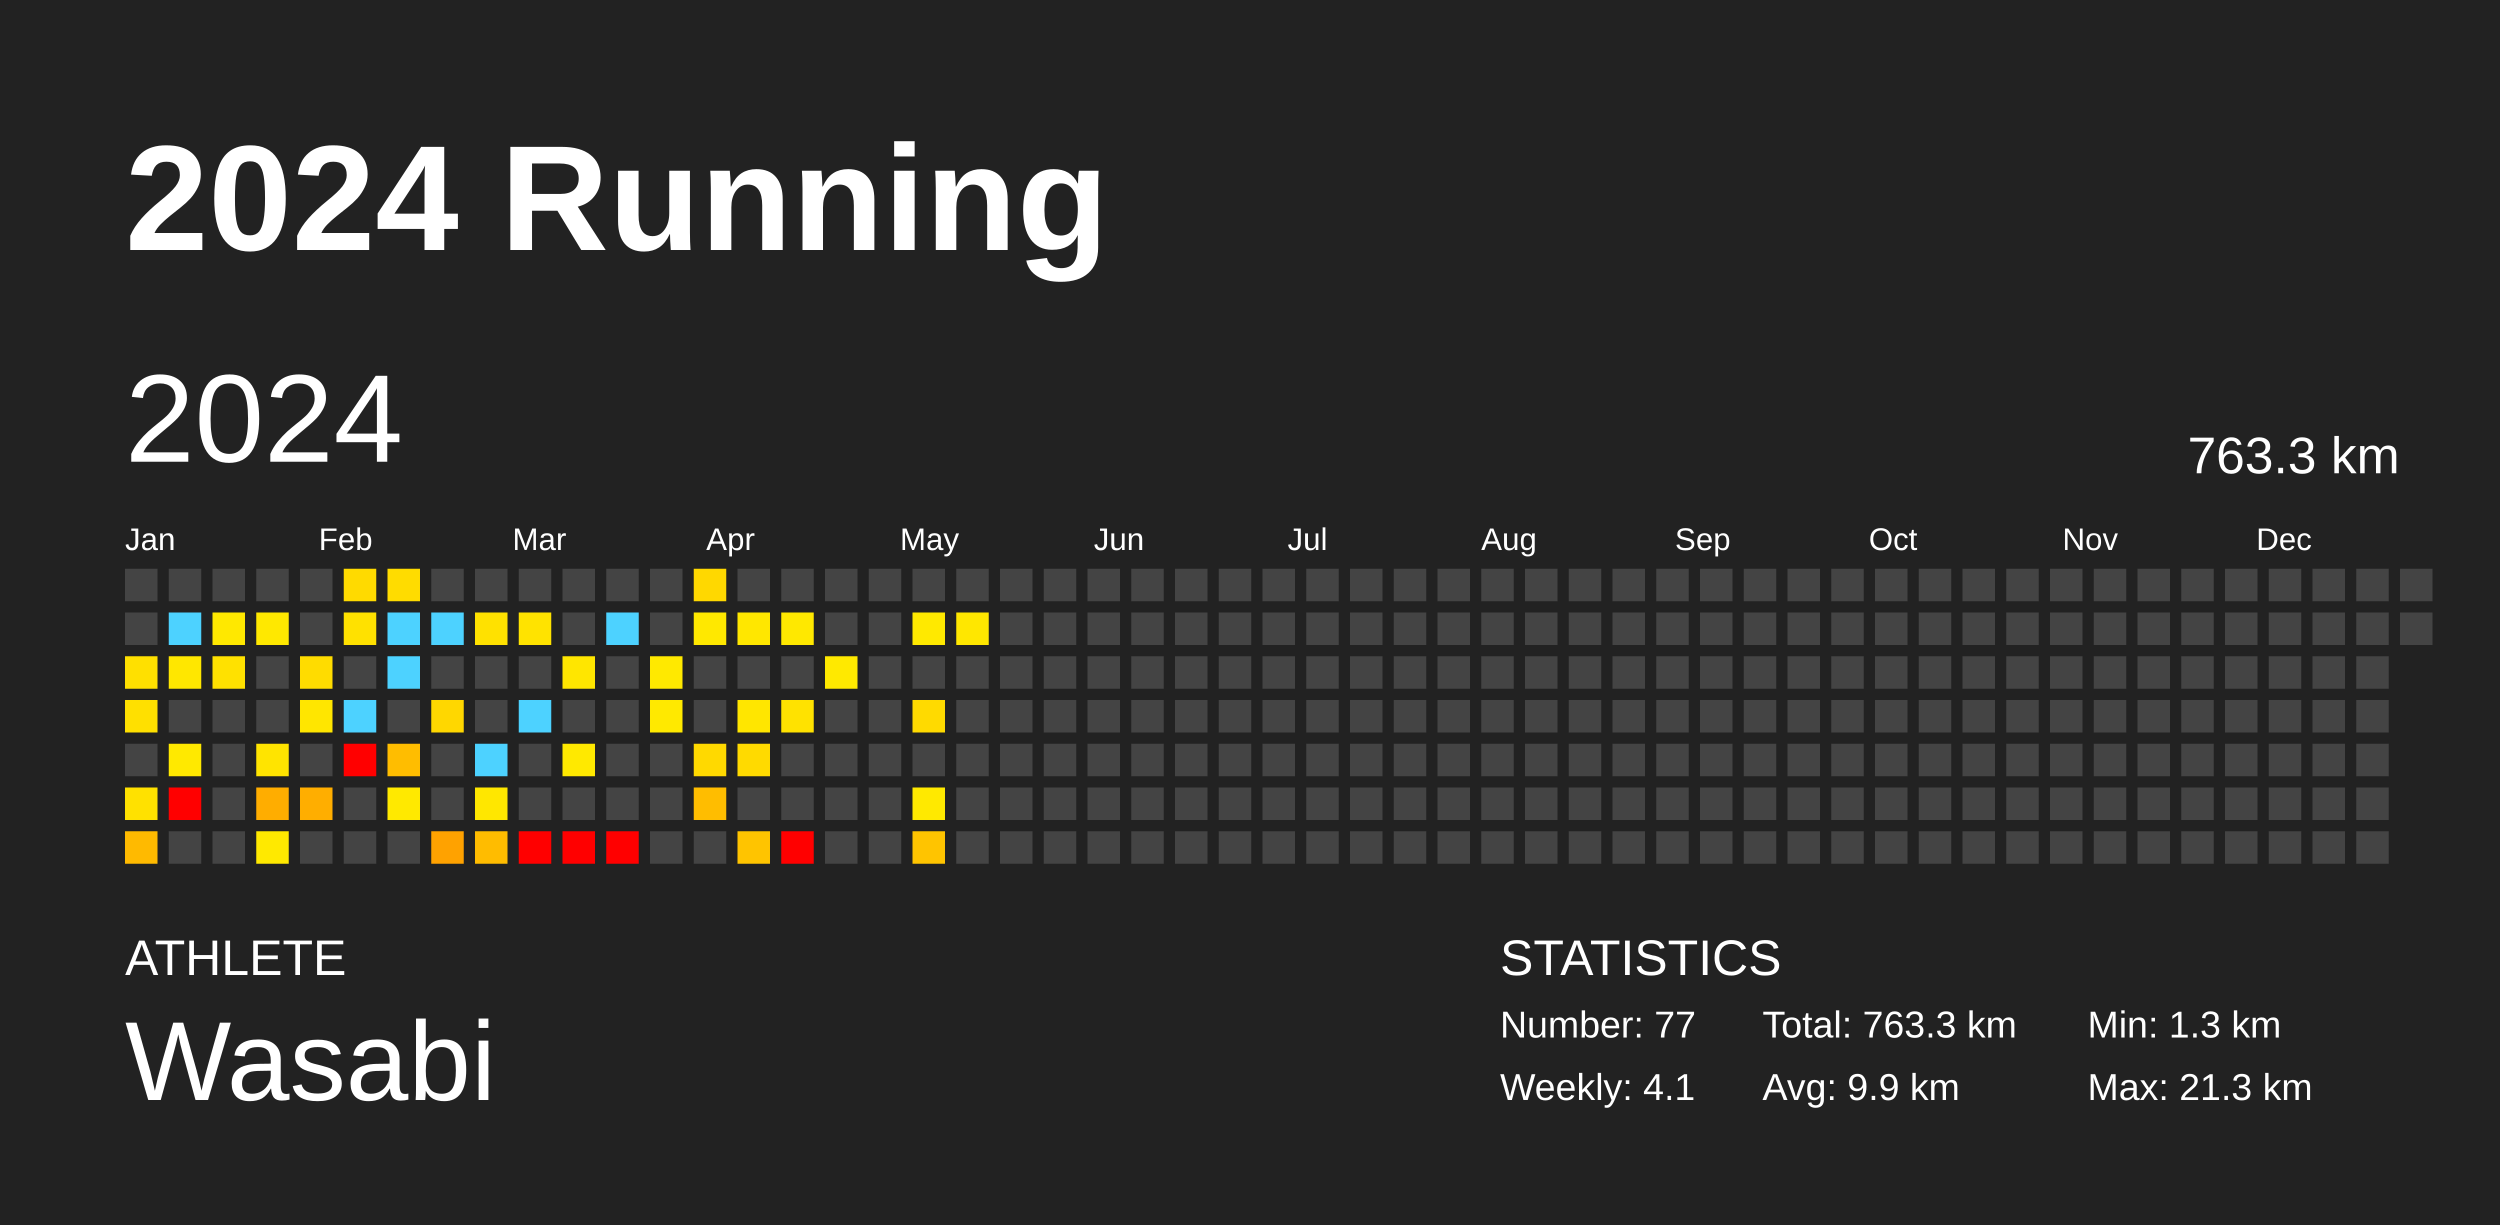
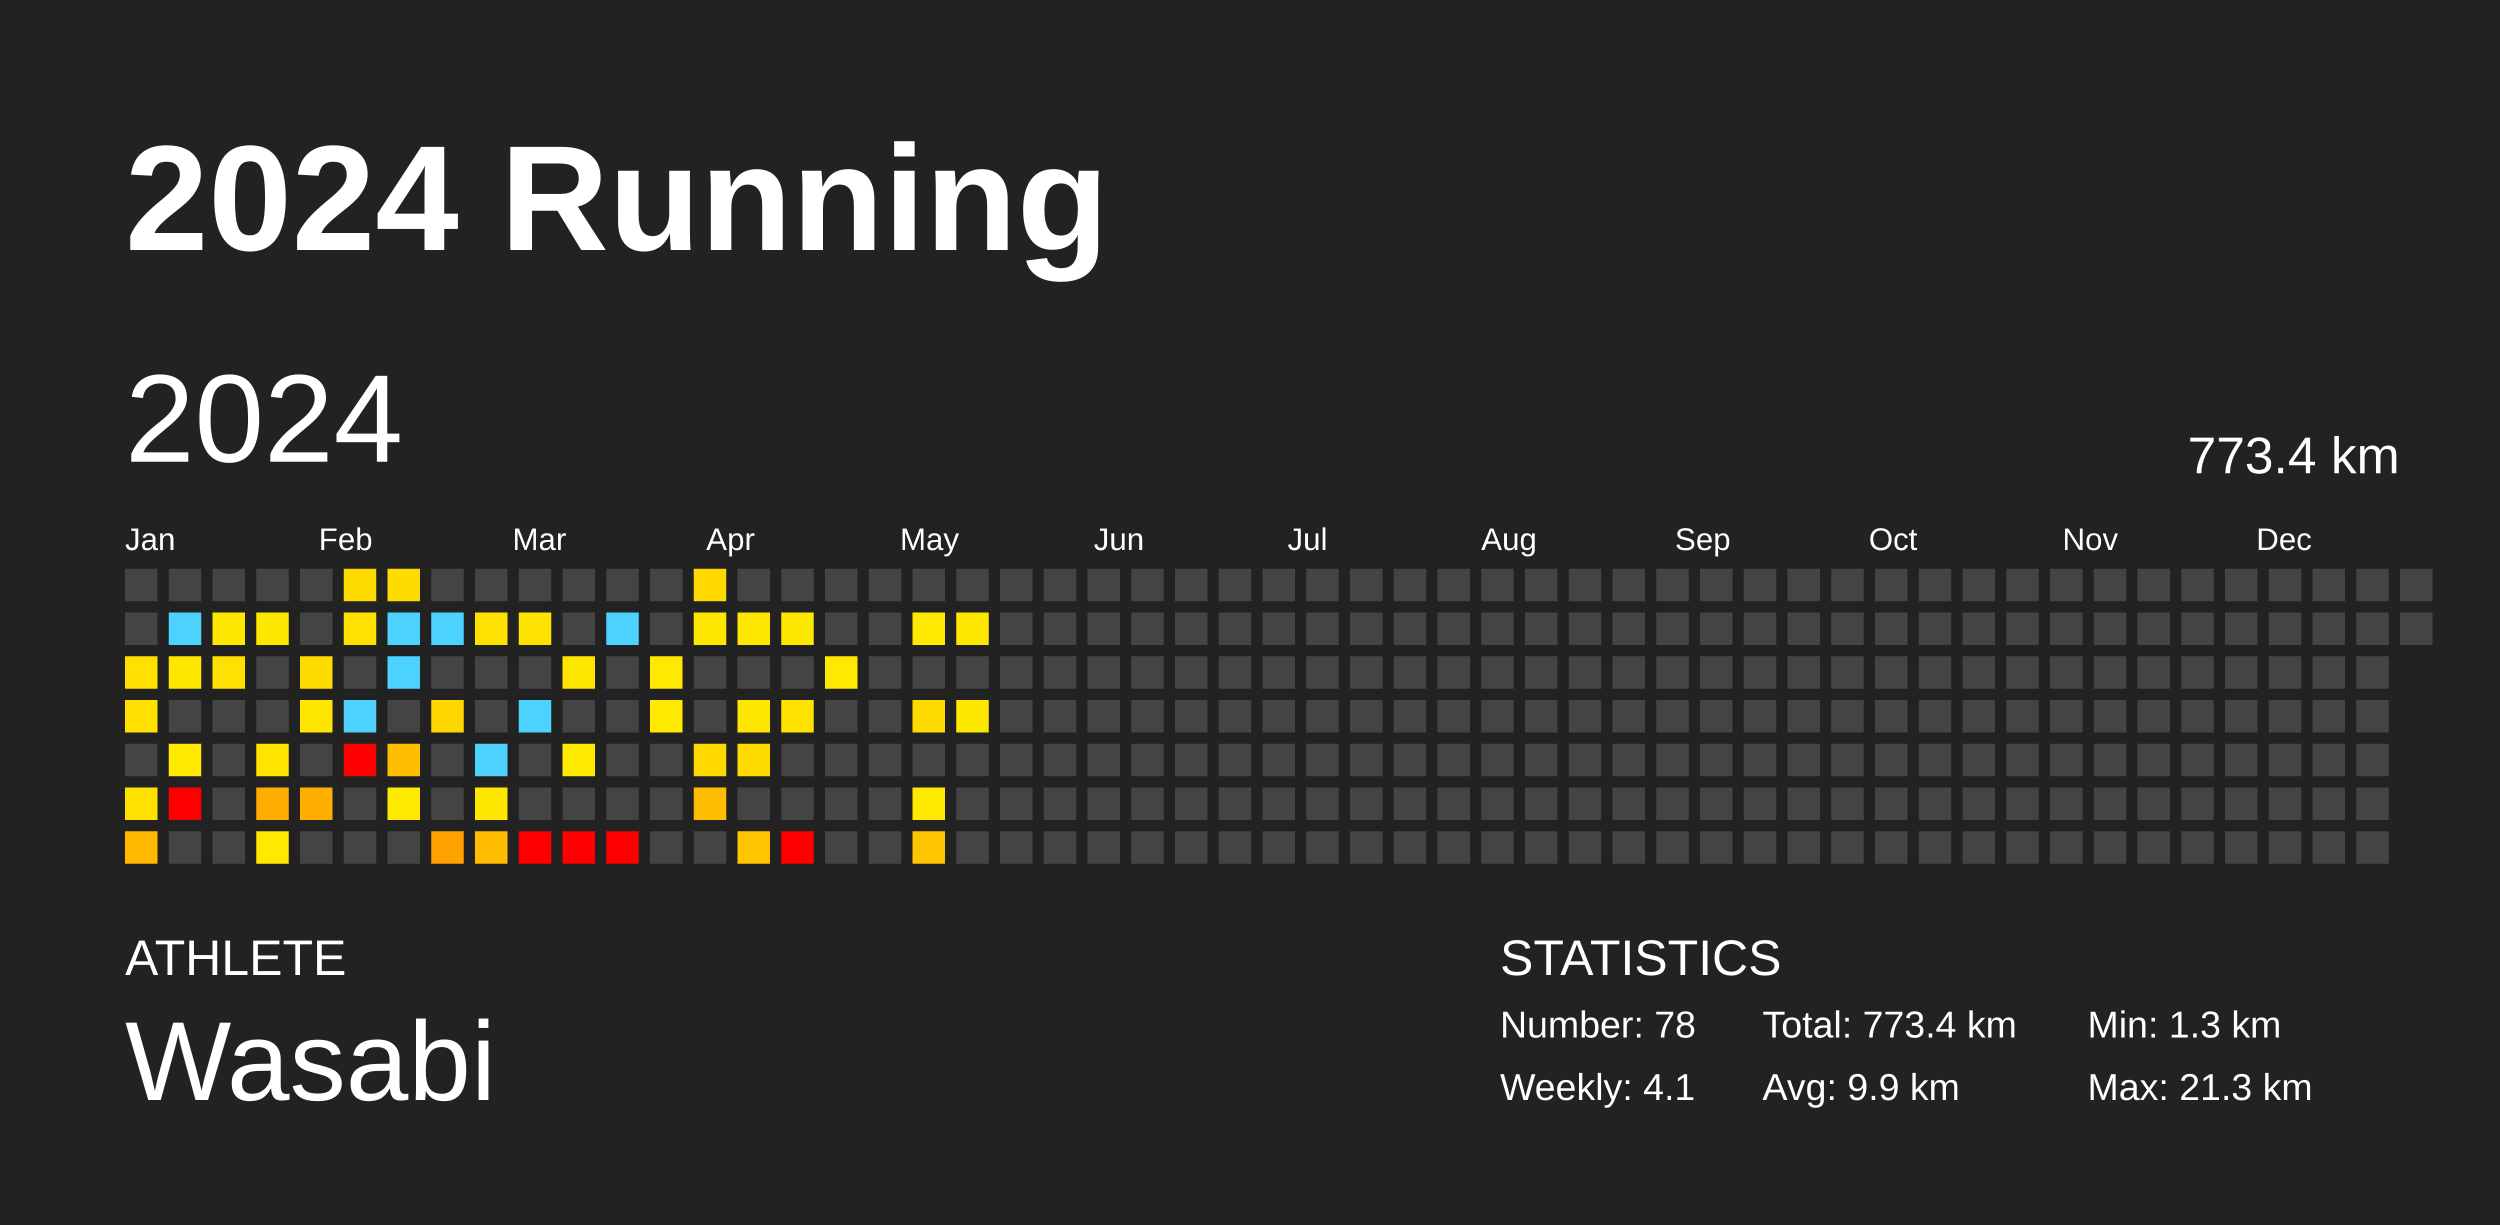
<svg xmlns="http://www.w3.org/2000/svg" baseProfile="full" height="98mm" version="1.1" viewBox="0,0,200,98" width="200mm">
  <defs />
  <rect fill="#222222" height="98" width="200" x="0" y="0" />
  <text fill="#FFFFFF" style="font-size:12px; font-family:Arial; font-weight:bold;" x="10" y="20">2024 Running</text>
  <text fill="#FFFFFF" style="font-size:4px; font-family:Arial" x="10" y="78">ATHLETE</text>
  <text fill="#FFFFFF" style="font-size:9px; font-family:Arial" x="10" y="88">Wasabi</text>
  <text fill="#FFFFFF" style="font-size:4px; font-family:Arial" x="120" y="78">STATISTICS</text>
-   <text fill="#FFFFFF" style="font-size:3px; font-family:Arial" x="120" y="83">Number: 77</text>
+   <text fill="#FFFFFF" style="font-size:3px; font-family:Arial" x="120" y="83">Number: 78</text>
  <text fill="#FFFFFF" style="font-size:3px; font-family:Arial" x="120" y="88">Weekly: 4.1</text>
-   <text fill="#FFFFFF" style="font-size:3px; font-family:Arial" x="141" y="83">Total: 763.3 km</text>
+   <text fill="#FFFFFF" style="font-size:3px; font-family:Arial" x="141" y="83">Total: 773.4 km</text>
  <text fill="#FFFFFF" style="font-size:3px; font-family:Arial" x="141" y="88">Avg: 9.9 km</text>
  <text fill="#FFFFFF" style="font-size:3px; font-family:Arial" x="167" y="83">Min: 1.3 km</text>
  <text fill="#FFFFFF" style="font-size:3px; font-family:Arial" x="167" y="88">Max: 21.3 km</text>
  <text dominant-baseline="hanging" fill="#FFFFFF" style="font-size:10.0px; font-family:Arial;" x="10" y="30">2024</text>
-   <text dominant-baseline="hanging" fill="#FFFFFF" style="font-size:4.125px; font-family:Arial;" x="175" y="35">763.3 km</text>
+   <text dominant-baseline="hanging" fill="#FFFFFF" style="font-size:4.125px; font-family:Arial;" x="175" y="35">773.4 km</text>
  <text fill="#FFFFFF" style="font-size:2.5px; font-family:Arial" x="10.0" y="44">Jan</text>
  <text fill="#FFFFFF" style="font-size:2.5px; font-family:Arial" x="25.5" y="44">Feb</text>
  <text fill="#FFFFFF" style="font-size:2.5px; font-family:Arial" x="41.0" y="44">Mar</text>
  <text fill="#FFFFFF" style="font-size:2.5px; font-family:Arial" x="56.5" y="44">Apr</text>
  <text fill="#FFFFFF" style="font-size:2.5px; font-family:Arial" x="72.0" y="44">May</text>
  <text fill="#FFFFFF" style="font-size:2.5px; font-family:Arial" x="87.5" y="44">Jun</text>
  <text fill="#FFFFFF" style="font-size:2.5px; font-family:Arial" x="103.0" y="44">Jul</text>
  <text fill="#FFFFFF" style="font-size:2.5px; font-family:Arial" x="118.5" y="44">Aug</text>
  <text fill="#FFFFFF" style="font-size:2.5px; font-family:Arial" x="134.0" y="44">Sep</text>
  <text fill="#FFFFFF" style="font-size:2.5px; font-family:Arial" x="149.5" y="44">Oct</text>
  <text fill="#FFFFFF" style="font-size:2.5px; font-family:Arial" x="165.0" y="44">Nov</text>
  <text fill="#FFFFFF" style="font-size:2.5px; font-family:Arial" x="180.5" y="44">Dec</text>
  <rect fill="#444444" height="2.6" width="2.6" x="10.0" y="45.5" />
  <rect fill="#444444" height="2.6" width="2.6" x="10.0" y="49.0" />
  <rect fill="#ffe000" height="2.6" width="2.6" x="10.0" y="52.5" />
  <rect fill="#ffe000" height="2.6" width="2.6" x="10.0" y="56.0" />
  <rect fill="#444444" height="2.6" width="2.6" x="10.0" y="59.5" />
  <rect fill="#ffe100" height="2.6" width="2.6" x="10.0" y="63.0" />
  <rect fill="#ffba00" height="2.6" width="2.6" x="10.0" y="66.5" />
  <rect fill="#444444" height="2.6" width="2.6" x="13.5" y="45.5" />
  <rect fill="#4dd2ff" height="2.6" width="2.6" x="13.5" y="49.0" />
  <rect fill="#ffe700" height="2.6" width="2.6" x="13.5" y="52.5" />
  <rect fill="#444444" height="2.6" width="2.6" x="13.5" y="56.0" />
  <rect fill="#ffe900" height="2.6" width="2.6" x="13.5" y="59.5" />
  <rect fill="red" height="2.6" width="2.6" x="13.5" y="63.0" />
  <rect fill="#444444" height="2.6" width="2.6" x="13.5" y="66.5" />
  <rect fill="#444444" height="2.6" width="2.6" x="17.0" y="45.5" />
  <rect fill="#ffe800" height="2.6" width="2.6" x="17.0" y="49.0" />
  <rect fill="#ffe100" height="2.6" width="2.6" x="17.0" y="52.5" />
  <rect fill="#444444" height="2.6" width="2.6" x="17.0" y="56.0" />
  <rect fill="#444444" height="2.6" width="2.6" x="17.0" y="59.5" />
  <rect fill="#444444" height="2.6" width="2.6" x="17.0" y="63.0" />
  <rect fill="#444444" height="2.6" width="2.6" x="17.0" y="66.5" />
  <rect fill="#444444" height="2.6" width="2.6" x="20.5" y="45.5" />
  <rect fill="#ffe800" height="2.6" width="2.6" x="20.5" y="49.0" />
  <rect fill="#444444" height="2.6" width="2.6" x="20.5" y="52.5" />
  <rect fill="#444444" height="2.6" width="2.6" x="20.5" y="56.0" />
  <rect fill="#ffe400" height="2.6" width="2.6" x="20.5" y="59.5" />
  <rect fill="#ffad00" height="2.6" width="2.6" x="20.5" y="63.0" />
  <rect fill="#ffe900" height="2.6" width="2.6" x="20.5" y="66.5" />
  <rect fill="#444444" height="2.6" width="2.6" x="24.0" y="45.5" />
  <rect fill="#444444" height="2.6" width="2.6" x="24.0" y="49.0" />
  <rect fill="#ffdc00" height="2.6" width="2.6" x="24.0" y="52.5" />
  <rect fill="#ffe600" height="2.6" width="2.6" x="24.0" y="56.0" />
  <rect fill="#444444" height="2.6" width="2.6" x="24.0" y="59.5" />
  <rect fill="#ffae00" height="2.6" width="2.6" x="24.0" y="63.0" />
  <rect fill="#444444" height="2.6" width="2.6" x="24.0" y="66.5" />
  <rect fill="#ffda00" height="2.6" width="2.6" x="27.5" y="45.5" />
  <rect fill="#ffe100" height="2.6" width="2.6" x="27.5" y="49.0" />
  <rect fill="#444444" height="2.6" width="2.6" x="27.5" y="52.5" />
  <rect fill="#4dd2ff" height="2.6" width="2.6" x="27.5" y="56.0" />
  <rect fill="red" height="2.6" width="2.6" x="27.5" y="59.5" />
  <rect fill="#444444" height="2.6" width="2.6" x="27.5" y="63.0" />
  <rect fill="#444444" height="2.6" width="2.6" x="27.5" y="66.5" />
  <rect fill="#ffdc00" height="2.6" width="2.6" x="31.0" y="45.5" />
  <rect fill="#4dd2ff" height="2.6" width="2.6" x="31.0" y="49.0" />
  <rect fill="#4dd2ff" height="2.6" width="2.6" x="31.0" y="52.5" />
  <rect fill="#444444" height="2.6" width="2.6" x="31.0" y="56.0" />
  <rect fill="#ffbd00" height="2.6" width="2.6" x="31.0" y="59.5" />
  <rect fill="#ffe900" height="2.6" width="2.6" x="31.0" y="63.0" />
  <rect fill="#444444" height="2.6" width="2.6" x="31.0" y="66.5" />
  <rect fill="#444444" height="2.6" width="2.6" x="34.5" y="45.5" />
  <rect fill="#4dd2ff" height="2.6" width="2.6" x="34.5" y="49.0" />
  <rect fill="#444444" height="2.6" width="2.6" x="34.5" y="52.5" />
  <rect fill="#ffd700" height="2.6" width="2.6" x="34.5" y="56.0" />
  <rect fill="#444444" height="2.6" width="2.6" x="34.5" y="59.5" />
  <rect fill="#444444" height="2.6" width="2.6" x="34.5" y="63.0" />
  <rect fill="#ffa200" height="2.6" width="2.6" x="34.5" y="66.5" />
  <rect fill="#444444" height="2.6" width="2.6" x="38.0" y="45.5" />
  <rect fill="#ffe100" height="2.6" width="2.6" x="38.0" y="49.0" />
  <rect fill="#444444" height="2.6" width="2.6" x="38.0" y="52.5" />
  <rect fill="#444444" height="2.6" width="2.6" x="38.0" y="56.0" />
  <rect fill="#4dd2ff" height="2.6" width="2.6" x="38.0" y="59.5" />
  <rect fill="#ffe700" height="2.6" width="2.6" x="38.0" y="63.0" />
  <rect fill="#ffbc00" height="2.6" width="2.6" x="38.0" y="66.5" />
  <rect fill="#444444" height="2.6" width="2.6" x="41.5" y="45.5" />
  <rect fill="#ffe300" height="2.6" width="2.6" x="41.5" y="49.0" />
  <rect fill="#444444" height="2.6" width="2.6" x="41.5" y="52.5" />
  <rect fill="#4dd2ff" height="2.6" width="2.6" x="41.5" y="56.0" />
  <rect fill="#444444" height="2.6" width="2.6" x="41.5" y="59.5" />
  <rect fill="#444444" height="2.6" width="2.6" x="41.5" y="63.0" />
  <rect fill="red" height="2.6" width="2.6" x="41.5" y="66.5" />
  <rect fill="#444444" height="2.6" width="2.6" x="45.0" y="45.5" />
  <rect fill="#444444" height="2.6" width="2.6" x="45.0" y="49.0" />
  <rect fill="#ffe600" height="2.6" width="2.6" x="45.0" y="52.5" />
  <rect fill="#444444" height="2.6" width="2.6" x="45.0" y="56.0" />
  <rect fill="#ffe900" height="2.6" width="2.6" x="45.0" y="59.5" />
  <rect fill="#444444" height="2.6" width="2.6" x="45.0" y="63.0" />
  <rect fill="red" height="2.6" width="2.6" x="45.0" y="66.5" />
  <rect fill="#444444" height="2.6" width="2.6" x="48.5" y="45.5" />
  <rect fill="#4dd2ff" height="2.6" width="2.6" x="48.5" y="49.0" />
  <rect fill="#444444" height="2.6" width="2.6" x="48.5" y="52.5" />
  <rect fill="#444444" height="2.6" width="2.6" x="48.5" y="56.0" />
  <rect fill="#444444" height="2.6" width="2.6" x="48.5" y="59.5" />
  <rect fill="#444444" height="2.6" width="2.6" x="48.5" y="63.0" />
  <rect fill="red" height="2.6" width="2.6" x="48.5" y="66.5" />
  <rect fill="#444444" height="2.6" width="2.6" x="52.0" y="45.5" />
  <rect fill="#444444" height="2.6" width="2.6" x="52.0" y="49.0" />
  <rect fill="#ffe900" height="2.6" width="2.6" x="52.0" y="52.5" />
  <rect fill="#ffe900" height="2.6" width="2.6" x="52.0" y="56.0" />
  <rect fill="#444444" height="2.6" width="2.6" x="52.0" y="59.5" />
  <rect fill="#444444" height="2.6" width="2.6" x="52.0" y="63.0" />
  <rect fill="#444444" height="2.6" width="2.6" x="52.0" y="66.5" />
  <rect fill="#ffd800" height="2.6" width="2.6" x="55.5" y="45.5" />
  <rect fill="#ffe800" height="2.6" width="2.6" x="55.5" y="49.0" />
  <rect fill="#444444" height="2.6" width="2.6" x="55.5" y="52.5" />
  <rect fill="#444444" height="2.6" width="2.6" x="55.5" y="56.0" />
  <rect fill="#ffd900" height="2.6" width="2.6" x="55.5" y="59.5" />
  <rect fill="#ffbd00" height="2.6" width="2.6" x="55.5" y="63.0" />
  <rect fill="#444444" height="2.6" width="2.6" x="55.5" y="66.5" />
  <rect fill="#444444" height="2.6" width="2.6" x="59.0" y="45.5" />
  <rect fill="#ffe700" height="2.6" width="2.6" x="59.0" y="49.0" />
  <rect fill="#444444" height="2.6" width="2.6" x="59.0" y="52.5" />
  <rect fill="#ffe600" height="2.6" width="2.6" x="59.0" y="56.0" />
  <rect fill="#ffda00" height="2.6" width="2.6" x="59.0" y="59.5" />
  <rect fill="#444444" height="2.6" width="2.6" x="59.0" y="63.0" />
  <rect fill="#ffc400" height="2.6" width="2.6" x="59.0" y="66.5" />
  <rect fill="#444444" height="2.6" width="2.6" x="62.5" y="45.5" />
  <rect fill="#ffe800" height="2.6" width="2.6" x="62.5" y="49.0" />
  <rect fill="#444444" height="2.6" width="2.6" x="62.5" y="52.5" />
  <rect fill="#ffe200" height="2.6" width="2.6" x="62.5" y="56.0" />
  <rect fill="#444444" height="2.6" width="2.6" x="62.5" y="59.5" />
  <rect fill="#444444" height="2.6" width="2.6" x="62.5" y="63.0" />
  <rect fill="red" height="2.6" width="2.6" x="62.5" y="66.5" />
  <rect fill="#444444" height="2.6" width="2.6" x="66.0" y="45.5" />
  <rect fill="#444444" height="2.6" width="2.6" x="66.0" y="49.0" />
  <rect fill="#ffe900" height="2.6" width="2.6" x="66.0" y="52.5" />
  <rect fill="#444444" height="2.6" width="2.6" x="66.0" y="56.0" />
  <rect fill="#444444" height="2.6" width="2.6" x="66.0" y="59.5" />
  <rect fill="#444444" height="2.6" width="2.6" x="66.0" y="63.0" />
  <rect fill="#444444" height="2.6" width="2.6" x="66.0" y="66.5" />
  <rect fill="#444444" height="2.6" width="2.6" x="69.5" y="45.5" />
  <rect fill="#444444" height="2.6" width="2.6" x="69.5" y="49.0" />
  <rect fill="#444444" height="2.6" width="2.6" x="69.5" y="52.5" />
  <rect fill="#444444" height="2.6" width="2.6" x="69.5" y="56.0" />
  <rect fill="#444444" height="2.6" width="2.6" x="69.5" y="59.5" />
  <rect fill="#444444" height="2.6" width="2.6" x="69.5" y="63.0" />
  <rect fill="#444444" height="2.6" width="2.6" x="69.5" y="66.5" />
  <rect fill="#444444" height="2.6" width="2.6" x="73.0" y="45.5" />
  <rect fill="#ffe900" height="2.6" width="2.6" x="73.0" y="49.0" />
  <rect fill="#444444" height="2.6" width="2.6" x="73.0" y="52.5" />
  <rect fill="#ffda00" height="2.6" width="2.6" x="73.0" y="56.0" />
  <rect fill="#444444" height="2.6" width="2.6" x="73.0" y="59.5" />
  <rect fill="#ffe900" height="2.6" width="2.6" x="73.0" y="63.0" />
  <rect fill="#ffc400" height="2.6" width="2.6" x="73.0" y="66.5" />
  <rect fill="#444444" height="2.6" width="2.6" x="76.5" y="45.5" />
  <rect fill="#ffe700" height="2.6" width="2.6" x="76.5" y="49.0" />
  <rect fill="#444444" height="2.6" width="2.6" x="76.5" y="52.5" />
-   <rect fill="#444444" height="2.6" width="2.6" x="76.5" y="56.0" />
+   <rect fill="#ffe800" height="2.6" width="2.6" x="76.5" y="56.0" />
  <rect fill="#444444" height="2.6" width="2.6" x="76.5" y="59.5" />
  <rect fill="#444444" height="2.6" width="2.6" x="76.5" y="63.0" />
  <rect fill="#444444" height="2.6" width="2.6" x="76.5" y="66.5" />
  <rect fill="#444444" height="2.6" width="2.6" x="80.0" y="45.5" />
  <rect fill="#444444" height="2.6" width="2.6" x="80.0" y="49.0" />
  <rect fill="#444444" height="2.6" width="2.6" x="80.0" y="52.5" />
  <rect fill="#444444" height="2.6" width="2.6" x="80.0" y="56.0" />
  <rect fill="#444444" height="2.6" width="2.6" x="80.0" y="59.5" />
  <rect fill="#444444" height="2.6" width="2.6" x="80.0" y="63.0" />
  <rect fill="#444444" height="2.6" width="2.6" x="80.0" y="66.5" />
  <rect fill="#444444" height="2.6" width="2.6" x="83.5" y="45.5" />
  <rect fill="#444444" height="2.6" width="2.6" x="83.5" y="49.0" />
  <rect fill="#444444" height="2.6" width="2.6" x="83.5" y="52.5" />
  <rect fill="#444444" height="2.6" width="2.6" x="83.5" y="56.0" />
  <rect fill="#444444" height="2.6" width="2.6" x="83.5" y="59.5" />
  <rect fill="#444444" height="2.6" width="2.6" x="83.5" y="63.0" />
  <rect fill="#444444" height="2.6" width="2.6" x="83.5" y="66.5" />
  <rect fill="#444444" height="2.6" width="2.6" x="87.0" y="45.5" />
  <rect fill="#444444" height="2.6" width="2.6" x="87.0" y="49.0" />
  <rect fill="#444444" height="2.6" width="2.6" x="87.0" y="52.5" />
  <rect fill="#444444" height="2.6" width="2.6" x="87.0" y="56.0" />
  <rect fill="#444444" height="2.6" width="2.6" x="87.0" y="59.5" />
  <rect fill="#444444" height="2.6" width="2.6" x="87.0" y="63.0" />
  <rect fill="#444444" height="2.6" width="2.6" x="87.0" y="66.5" />
  <rect fill="#444444" height="2.6" width="2.6" x="90.5" y="45.5" />
  <rect fill="#444444" height="2.6" width="2.6" x="90.5" y="49.0" />
  <rect fill="#444444" height="2.6" width="2.6" x="90.5" y="52.5" />
  <rect fill="#444444" height="2.6" width="2.6" x="90.5" y="56.0" />
  <rect fill="#444444" height="2.6" width="2.6" x="90.5" y="59.5" />
  <rect fill="#444444" height="2.6" width="2.6" x="90.5" y="63.0" />
  <rect fill="#444444" height="2.6" width="2.6" x="90.5" y="66.5" />
  <rect fill="#444444" height="2.6" width="2.6" x="94.0" y="45.5" />
  <rect fill="#444444" height="2.6" width="2.6" x="94.0" y="49.0" />
  <rect fill="#444444" height="2.6" width="2.6" x="94.0" y="52.5" />
  <rect fill="#444444" height="2.6" width="2.6" x="94.0" y="56.0" />
  <rect fill="#444444" height="2.6" width="2.6" x="94.0" y="59.5" />
  <rect fill="#444444" height="2.6" width="2.6" x="94.0" y="63.0" />
  <rect fill="#444444" height="2.6" width="2.6" x="94.0" y="66.5" />
  <rect fill="#444444" height="2.6" width="2.6" x="97.5" y="45.5" />
  <rect fill="#444444" height="2.6" width="2.6" x="97.5" y="49.0" />
  <rect fill="#444444" height="2.6" width="2.6" x="97.5" y="52.5" />
  <rect fill="#444444" height="2.6" width="2.6" x="97.5" y="56.0" />
  <rect fill="#444444" height="2.6" width="2.6" x="97.5" y="59.5" />
  <rect fill="#444444" height="2.6" width="2.6" x="97.5" y="63.0" />
  <rect fill="#444444" height="2.6" width="2.6" x="97.5" y="66.5" />
  <rect fill="#444444" height="2.6" width="2.6" x="101.0" y="45.5" />
  <rect fill="#444444" height="2.6" width="2.6" x="101.0" y="49.0" />
  <rect fill="#444444" height="2.6" width="2.6" x="101.0" y="52.5" />
  <rect fill="#444444" height="2.6" width="2.6" x="101.0" y="56.0" />
  <rect fill="#444444" height="2.6" width="2.6" x="101.0" y="59.5" />
  <rect fill="#444444" height="2.6" width="2.6" x="101.0" y="63.0" />
  <rect fill="#444444" height="2.6" width="2.6" x="101.0" y="66.5" />
  <rect fill="#444444" height="2.6" width="2.6" x="104.5" y="45.5" />
  <rect fill="#444444" height="2.6" width="2.6" x="104.5" y="49.0" />
  <rect fill="#444444" height="2.6" width="2.6" x="104.5" y="52.5" />
  <rect fill="#444444" height="2.6" width="2.6" x="104.5" y="56.0" />
  <rect fill="#444444" height="2.6" width="2.6" x="104.5" y="59.5" />
  <rect fill="#444444" height="2.6" width="2.6" x="104.5" y="63.0" />
  <rect fill="#444444" height="2.6" width="2.6" x="104.5" y="66.5" />
  <rect fill="#444444" height="2.6" width="2.6" x="108.0" y="45.5" />
  <rect fill="#444444" height="2.6" width="2.6" x="108.0" y="49.0" />
  <rect fill="#444444" height="2.6" width="2.6" x="108.0" y="52.5" />
  <rect fill="#444444" height="2.6" width="2.6" x="108.0" y="56.0" />
  <rect fill="#444444" height="2.6" width="2.6" x="108.0" y="59.5" />
  <rect fill="#444444" height="2.6" width="2.6" x="108.0" y="63.0" />
  <rect fill="#444444" height="2.6" width="2.6" x="108.0" y="66.5" />
  <rect fill="#444444" height="2.6" width="2.6" x="111.5" y="45.5" />
  <rect fill="#444444" height="2.6" width="2.6" x="111.5" y="49.0" />
  <rect fill="#444444" height="2.6" width="2.6" x="111.5" y="52.5" />
  <rect fill="#444444" height="2.6" width="2.6" x="111.5" y="56.0" />
  <rect fill="#444444" height="2.6" width="2.6" x="111.5" y="59.5" />
  <rect fill="#444444" height="2.6" width="2.6" x="111.5" y="63.0" />
  <rect fill="#444444" height="2.6" width="2.6" x="111.5" y="66.5" />
  <rect fill="#444444" height="2.6" width="2.6" x="115.0" y="45.5" />
  <rect fill="#444444" height="2.6" width="2.6" x="115.0" y="49.0" />
  <rect fill="#444444" height="2.6" width="2.6" x="115.0" y="52.5" />
  <rect fill="#444444" height="2.6" width="2.6" x="115.0" y="56.0" />
  <rect fill="#444444" height="2.6" width="2.6" x="115.0" y="59.5" />
  <rect fill="#444444" height="2.6" width="2.6" x="115.0" y="63.0" />
  <rect fill="#444444" height="2.6" width="2.6" x="115.0" y="66.5" />
  <rect fill="#444444" height="2.6" width="2.6" x="118.5" y="45.5" />
  <rect fill="#444444" height="2.6" width="2.6" x="118.5" y="49.0" />
  <rect fill="#444444" height="2.6" width="2.6" x="118.5" y="52.5" />
  <rect fill="#444444" height="2.6" width="2.6" x="118.5" y="56.0" />
  <rect fill="#444444" height="2.6" width="2.6" x="118.5" y="59.5" />
  <rect fill="#444444" height="2.6" width="2.6" x="118.5" y="63.0" />
  <rect fill="#444444" height="2.6" width="2.6" x="118.5" y="66.5" />
  <rect fill="#444444" height="2.6" width="2.6" x="122.0" y="45.5" />
  <rect fill="#444444" height="2.6" width="2.6" x="122.0" y="49.0" />
  <rect fill="#444444" height="2.6" width="2.6" x="122.0" y="52.5" />
  <rect fill="#444444" height="2.6" width="2.6" x="122.0" y="56.0" />
  <rect fill="#444444" height="2.6" width="2.6" x="122.0" y="59.5" />
  <rect fill="#444444" height="2.6" width="2.6" x="122.0" y="63.0" />
  <rect fill="#444444" height="2.6" width="2.6" x="122.0" y="66.5" />
  <rect fill="#444444" height="2.6" width="2.6" x="125.5" y="45.5" />
  <rect fill="#444444" height="2.6" width="2.6" x="125.5" y="49.0" />
  <rect fill="#444444" height="2.6" width="2.6" x="125.5" y="52.5" />
  <rect fill="#444444" height="2.6" width="2.6" x="125.5" y="56.0" />
  <rect fill="#444444" height="2.6" width="2.6" x="125.5" y="59.5" />
  <rect fill="#444444" height="2.6" width="2.6" x="125.5" y="63.0" />
  <rect fill="#444444" height="2.6" width="2.6" x="125.5" y="66.5" />
  <rect fill="#444444" height="2.6" width="2.6" x="129.0" y="45.5" />
  <rect fill="#444444" height="2.6" width="2.6" x="129.0" y="49.0" />
  <rect fill="#444444" height="2.6" width="2.6" x="129.0" y="52.5" />
  <rect fill="#444444" height="2.6" width="2.6" x="129.0" y="56.0" />
  <rect fill="#444444" height="2.6" width="2.6" x="129.0" y="59.5" />
  <rect fill="#444444" height="2.6" width="2.6" x="129.0" y="63.0" />
  <rect fill="#444444" height="2.6" width="2.6" x="129.0" y="66.5" />
  <rect fill="#444444" height="2.6" width="2.6" x="132.5" y="45.5" />
  <rect fill="#444444" height="2.6" width="2.6" x="132.5" y="49.0" />
  <rect fill="#444444" height="2.6" width="2.6" x="132.5" y="52.5" />
  <rect fill="#444444" height="2.6" width="2.6" x="132.5" y="56.0" />
  <rect fill="#444444" height="2.6" width="2.6" x="132.5" y="59.5" />
  <rect fill="#444444" height="2.6" width="2.6" x="132.5" y="63.0" />
  <rect fill="#444444" height="2.6" width="2.6" x="132.5" y="66.5" />
  <rect fill="#444444" height="2.6" width="2.6" x="136.0" y="45.5" />
  <rect fill="#444444" height="2.6" width="2.6" x="136.0" y="49.0" />
  <rect fill="#444444" height="2.6" width="2.6" x="136.0" y="52.5" />
  <rect fill="#444444" height="2.6" width="2.6" x="136.0" y="56.0" />
  <rect fill="#444444" height="2.6" width="2.6" x="136.0" y="59.5" />
  <rect fill="#444444" height="2.6" width="2.6" x="136.0" y="63.0" />
  <rect fill="#444444" height="2.6" width="2.6" x="136.0" y="66.5" />
  <rect fill="#444444" height="2.6" width="2.6" x="139.5" y="45.5" />
  <rect fill="#444444" height="2.6" width="2.6" x="139.5" y="49.0" />
  <rect fill="#444444" height="2.6" width="2.6" x="139.5" y="52.5" />
  <rect fill="#444444" height="2.6" width="2.6" x="139.5" y="56.0" />
  <rect fill="#444444" height="2.6" width="2.6" x="139.5" y="59.5" />
  <rect fill="#444444" height="2.6" width="2.6" x="139.5" y="63.0" />
  <rect fill="#444444" height="2.6" width="2.6" x="139.5" y="66.5" />
  <rect fill="#444444" height="2.6" width="2.6" x="143.0" y="45.5" />
  <rect fill="#444444" height="2.6" width="2.6" x="143.0" y="49.0" />
  <rect fill="#444444" height="2.6" width="2.6" x="143.0" y="52.5" />
  <rect fill="#444444" height="2.6" width="2.6" x="143.0" y="56.0" />
  <rect fill="#444444" height="2.6" width="2.6" x="143.0" y="59.5" />
  <rect fill="#444444" height="2.6" width="2.6" x="143.0" y="63.0" />
  <rect fill="#444444" height="2.6" width="2.6" x="143.0" y="66.5" />
  <rect fill="#444444" height="2.6" width="2.6" x="146.5" y="45.5" />
  <rect fill="#444444" height="2.6" width="2.6" x="146.5" y="49.0" />
  <rect fill="#444444" height="2.6" width="2.6" x="146.5" y="52.5" />
  <rect fill="#444444" height="2.6" width="2.6" x="146.5" y="56.0" />
  <rect fill="#444444" height="2.6" width="2.6" x="146.5" y="59.5" />
  <rect fill="#444444" height="2.6" width="2.6" x="146.5" y="63.0" />
  <rect fill="#444444" height="2.6" width="2.6" x="146.5" y="66.5" />
  <rect fill="#444444" height="2.6" width="2.6" x="150.0" y="45.5" />
  <rect fill="#444444" height="2.6" width="2.6" x="150.0" y="49.0" />
  <rect fill="#444444" height="2.6" width="2.6" x="150.0" y="52.5" />
  <rect fill="#444444" height="2.6" width="2.6" x="150.0" y="56.0" />
  <rect fill="#444444" height="2.6" width="2.6" x="150.0" y="59.5" />
  <rect fill="#444444" height="2.6" width="2.6" x="150.0" y="63.0" />
  <rect fill="#444444" height="2.6" width="2.6" x="150.0" y="66.5" />
  <rect fill="#444444" height="2.6" width="2.6" x="153.5" y="45.5" />
  <rect fill="#444444" height="2.6" width="2.6" x="153.5" y="49.0" />
  <rect fill="#444444" height="2.6" width="2.6" x="153.5" y="52.5" />
  <rect fill="#444444" height="2.6" width="2.6" x="153.5" y="56.0" />
  <rect fill="#444444" height="2.6" width="2.6" x="153.5" y="59.5" />
  <rect fill="#444444" height="2.6" width="2.6" x="153.5" y="63.0" />
  <rect fill="#444444" height="2.6" width="2.6" x="153.5" y="66.5" />
  <rect fill="#444444" height="2.6" width="2.6" x="157.0" y="45.5" />
  <rect fill="#444444" height="2.6" width="2.6" x="157.0" y="49.0" />
  <rect fill="#444444" height="2.6" width="2.6" x="157.0" y="52.5" />
  <rect fill="#444444" height="2.6" width="2.6" x="157.0" y="56.0" />
  <rect fill="#444444" height="2.6" width="2.6" x="157.0" y="59.5" />
  <rect fill="#444444" height="2.6" width="2.6" x="157.0" y="63.0" />
  <rect fill="#444444" height="2.6" width="2.6" x="157.0" y="66.5" />
  <rect fill="#444444" height="2.6" width="2.6" x="160.5" y="45.5" />
  <rect fill="#444444" height="2.6" width="2.6" x="160.5" y="49.0" />
  <rect fill="#444444" height="2.6" width="2.6" x="160.5" y="52.5" />
  <rect fill="#444444" height="2.6" width="2.6" x="160.5" y="56.0" />
  <rect fill="#444444" height="2.6" width="2.6" x="160.5" y="59.5" />
  <rect fill="#444444" height="2.6" width="2.6" x="160.5" y="63.0" />
  <rect fill="#444444" height="2.6" width="2.6" x="160.5" y="66.5" />
  <rect fill="#444444" height="2.6" width="2.6" x="164.0" y="45.5" />
  <rect fill="#444444" height="2.6" width="2.6" x="164.0" y="49.0" />
  <rect fill="#444444" height="2.6" width="2.6" x="164.0" y="52.5" />
  <rect fill="#444444" height="2.6" width="2.6" x="164.0" y="56.0" />
  <rect fill="#444444" height="2.6" width="2.6" x="164.0" y="59.5" />
  <rect fill="#444444" height="2.6" width="2.6" x="164.0" y="63.0" />
  <rect fill="#444444" height="2.6" width="2.6" x="164.0" y="66.5" />
  <rect fill="#444444" height="2.6" width="2.6" x="167.5" y="45.5" />
  <rect fill="#444444" height="2.6" width="2.6" x="167.5" y="49.0" />
  <rect fill="#444444" height="2.6" width="2.6" x="167.5" y="52.5" />
  <rect fill="#444444" height="2.6" width="2.6" x="167.5" y="56.0" />
  <rect fill="#444444" height="2.6" width="2.6" x="167.5" y="59.5" />
  <rect fill="#444444" height="2.6" width="2.6" x="167.5" y="63.0" />
  <rect fill="#444444" height="2.6" width="2.6" x="167.5" y="66.5" />
  <rect fill="#444444" height="2.6" width="2.6" x="171.0" y="45.5" />
  <rect fill="#444444" height="2.6" width="2.6" x="171.0" y="49.0" />
  <rect fill="#444444" height="2.6" width="2.6" x="171.0" y="52.5" />
  <rect fill="#444444" height="2.6" width="2.6" x="171.0" y="56.0" />
  <rect fill="#444444" height="2.6" width="2.6" x="171.0" y="59.5" />
  <rect fill="#444444" height="2.6" width="2.6" x="171.0" y="63.0" />
  <rect fill="#444444" height="2.6" width="2.6" x="171.0" y="66.5" />
  <rect fill="#444444" height="2.6" width="2.6" x="174.5" y="45.5" />
  <rect fill="#444444" height="2.6" width="2.6" x="174.5" y="49.0" />
  <rect fill="#444444" height="2.6" width="2.6" x="174.5" y="52.5" />
  <rect fill="#444444" height="2.6" width="2.6" x="174.5" y="56.0" />
  <rect fill="#444444" height="2.6" width="2.6" x="174.5" y="59.5" />
  <rect fill="#444444" height="2.6" width="2.6" x="174.5" y="63.0" />
  <rect fill="#444444" height="2.6" width="2.6" x="174.5" y="66.5" />
  <rect fill="#444444" height="2.6" width="2.6" x="178.0" y="45.5" />
  <rect fill="#444444" height="2.6" width="2.6" x="178.0" y="49.0" />
  <rect fill="#444444" height="2.6" width="2.6" x="178.0" y="52.5" />
  <rect fill="#444444" height="2.6" width="2.6" x="178.0" y="56.0" />
  <rect fill="#444444" height="2.6" width="2.6" x="178.0" y="59.5" />
  <rect fill="#444444" height="2.6" width="2.6" x="178.0" y="63.0" />
  <rect fill="#444444" height="2.6" width="2.6" x="178.0" y="66.5" />
  <rect fill="#444444" height="2.6" width="2.6" x="181.5" y="45.5" />
  <rect fill="#444444" height="2.6" width="2.6" x="181.5" y="49.0" />
  <rect fill="#444444" height="2.6" width="2.6" x="181.5" y="52.5" />
  <rect fill="#444444" height="2.6" width="2.6" x="181.5" y="56.0" />
  <rect fill="#444444" height="2.6" width="2.6" x="181.5" y="59.5" />
  <rect fill="#444444" height="2.6" width="2.6" x="181.5" y="63.0" />
  <rect fill="#444444" height="2.6" width="2.6" x="181.5" y="66.5" />
  <rect fill="#444444" height="2.6" width="2.6" x="185.0" y="45.5" />
  <rect fill="#444444" height="2.6" width="2.6" x="185.0" y="49.0" />
  <rect fill="#444444" height="2.6" width="2.6" x="185.0" y="52.5" />
  <rect fill="#444444" height="2.6" width="2.6" x="185.0" y="56.0" />
  <rect fill="#444444" height="2.6" width="2.6" x="185.0" y="59.5" />
  <rect fill="#444444" height="2.6" width="2.6" x="185.0" y="63.0" />
  <rect fill="#444444" height="2.6" width="2.6" x="185.0" y="66.5" />
  <rect fill="#444444" height="2.6" width="2.6" x="188.5" y="45.5" />
  <rect fill="#444444" height="2.6" width="2.6" x="188.5" y="49.0" />
  <rect fill="#444444" height="2.6" width="2.6" x="188.5" y="52.5" />
  <rect fill="#444444" height="2.6" width="2.6" x="188.5" y="56.0" />
  <rect fill="#444444" height="2.6" width="2.6" x="188.5" y="59.5" />
  <rect fill="#444444" height="2.6" width="2.6" x="188.5" y="63.0" />
  <rect fill="#444444" height="2.6" width="2.6" x="188.5" y="66.5" />
  <rect fill="#444444" height="2.6" width="2.6" x="192.0" y="45.5" />
  <rect fill="#444444" height="2.6" width="2.6" x="192.0" y="49.0" />
</svg>
